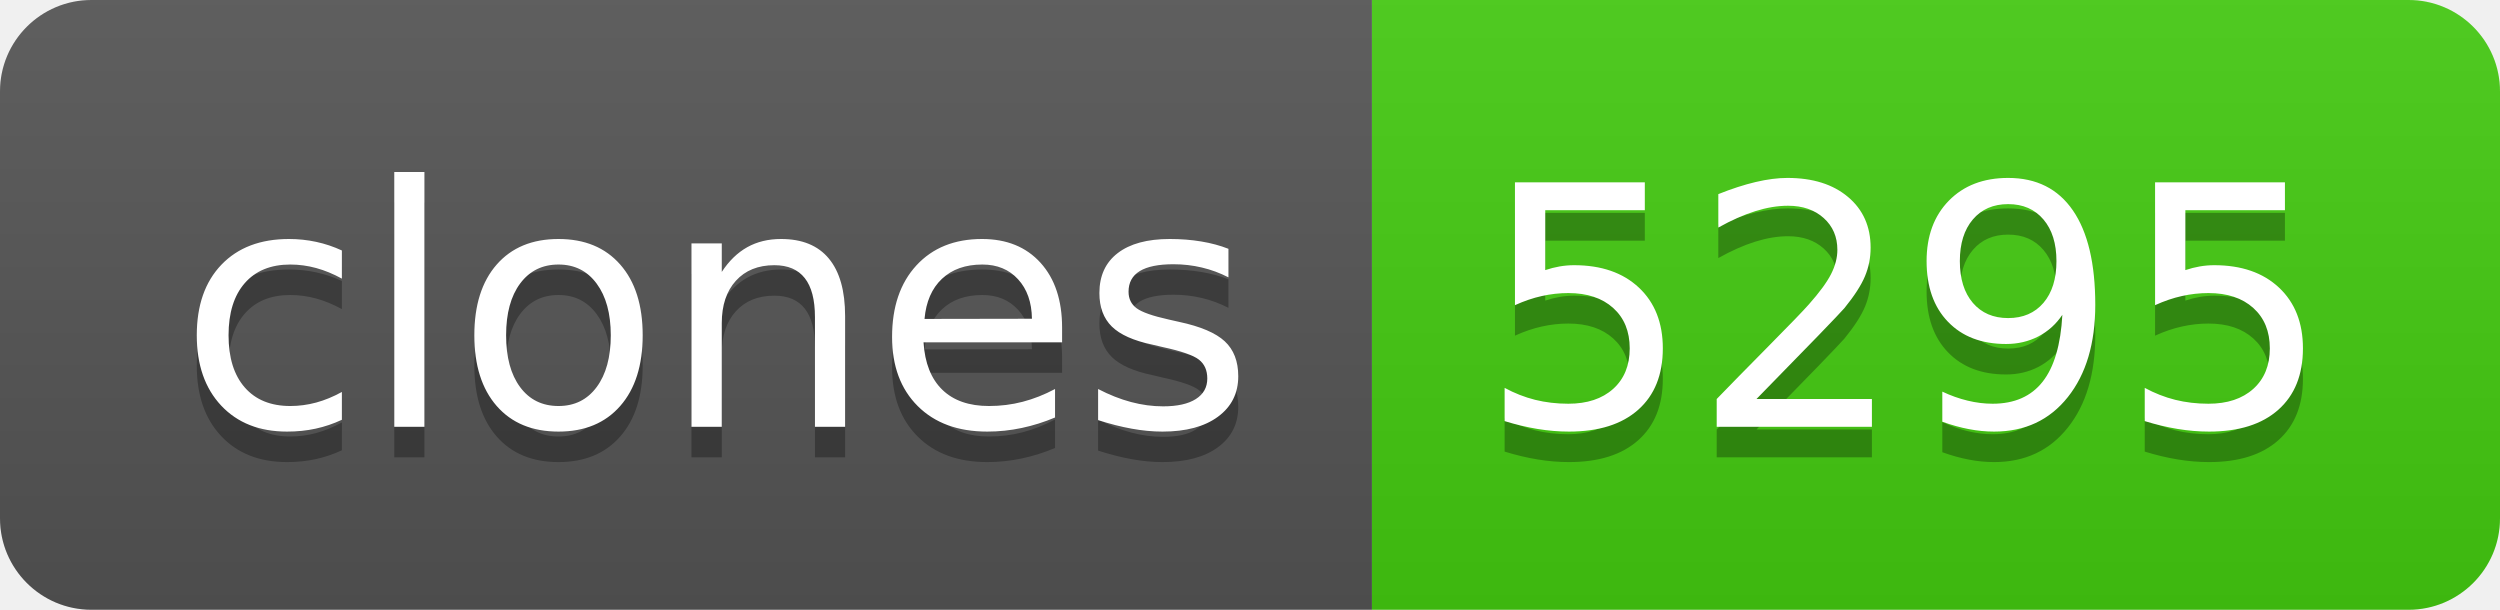
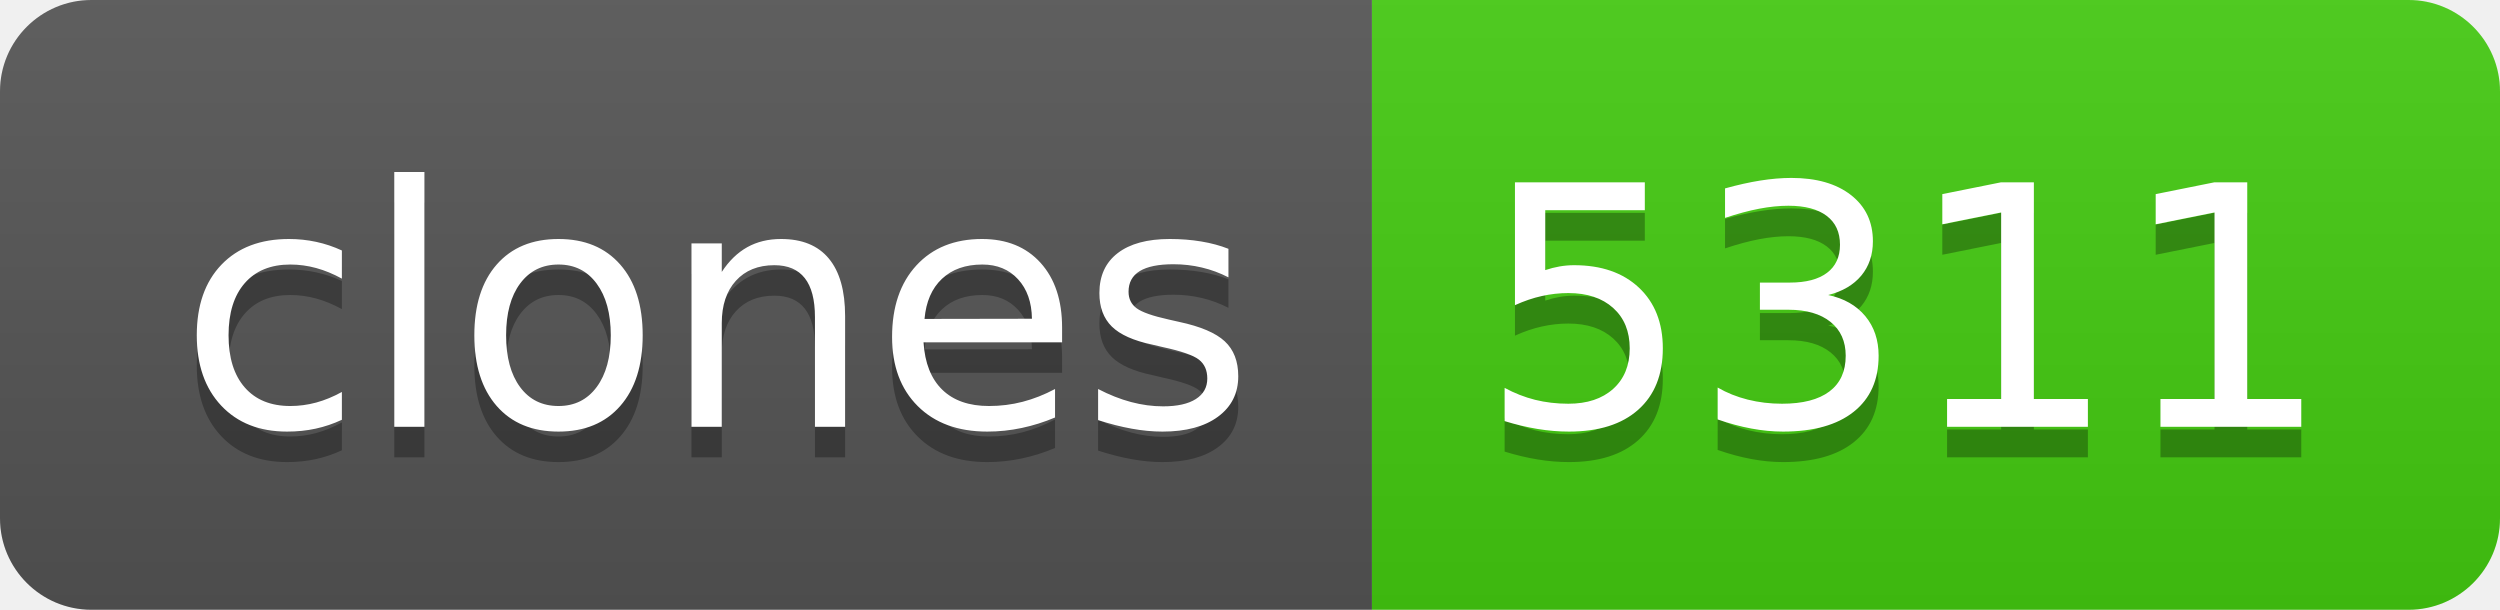
- <svg xmlns="http://www.w3.org/2000/svg" width="82" height="20" role="img" aria-label="clones: 5295">
+ <svg xmlns="http://www.w3.org/2000/svg" width="82" height="20" role="img" aria-label="clones: 5311">
  <linearGradient id="s" x2="0" y2="100%">
    <stop offset="0" stop-color="#bbb" stop-opacity=".1" />
    <stop offset="1" stop-opacity=".1" />
  </linearGradient>
  <clipPath id="r">
    <rect width="82" height="20" rx="3" fill="#fff" />
  </clipPath>
  <g clip-path="url(#r)">
    <rect width="45" height="20" fill="#555" />
    <rect x="45" width="37" height="20" fill="#4c1" />
    <rect width="82" height="20" fill="url(#s)" />
  </g>
  <g fill="#fff" text-anchor="middle" font-family="Verdana,Geneva,DejaVu Sans,sans-serif" text-rendering="geometricPrecision" font-size="110">
    <text aria-hidden="true" x="235" y="150" fill="#010101" fill-opacity=".3" transform="scale(.1)" textLength="350">clones</text>
    <text x="235" y="140" transform="scale(.1)" fill="#fff" textLength="350">clones</text>
-     <text aria-hidden="true" x="625" y="150" fill="#010101" fill-opacity=".3" transform="scale(.1)" textLength="270">5295</text>
-     <text x="625" y="140" transform="scale(.1)" fill="#fff" textLength="270">5295</text>
+     <text aria-hidden="true" x="625" y="150" fill="#010101" fill-opacity=".3" transform="scale(.1)" textLength="270">5311</text>
+     <text x="625" y="140" transform="scale(.1)" fill="#fff" textLength="270">5311</text>
  </g>
</svg>
